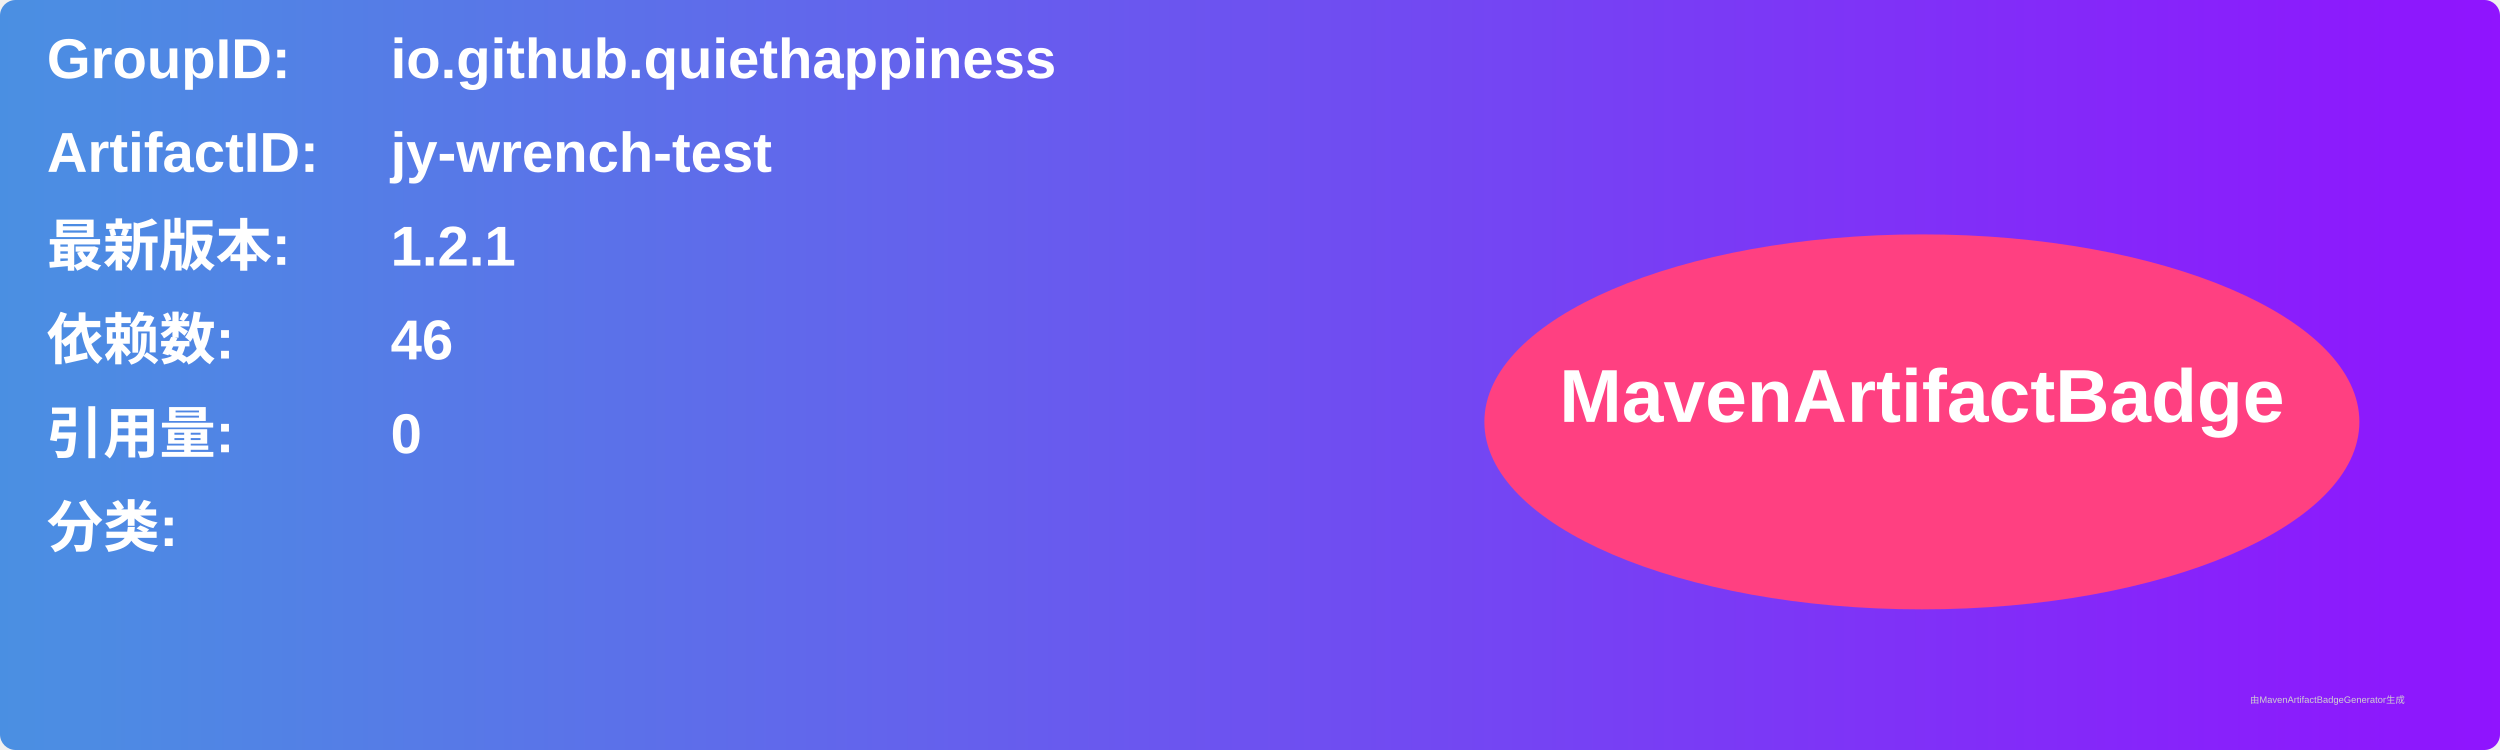
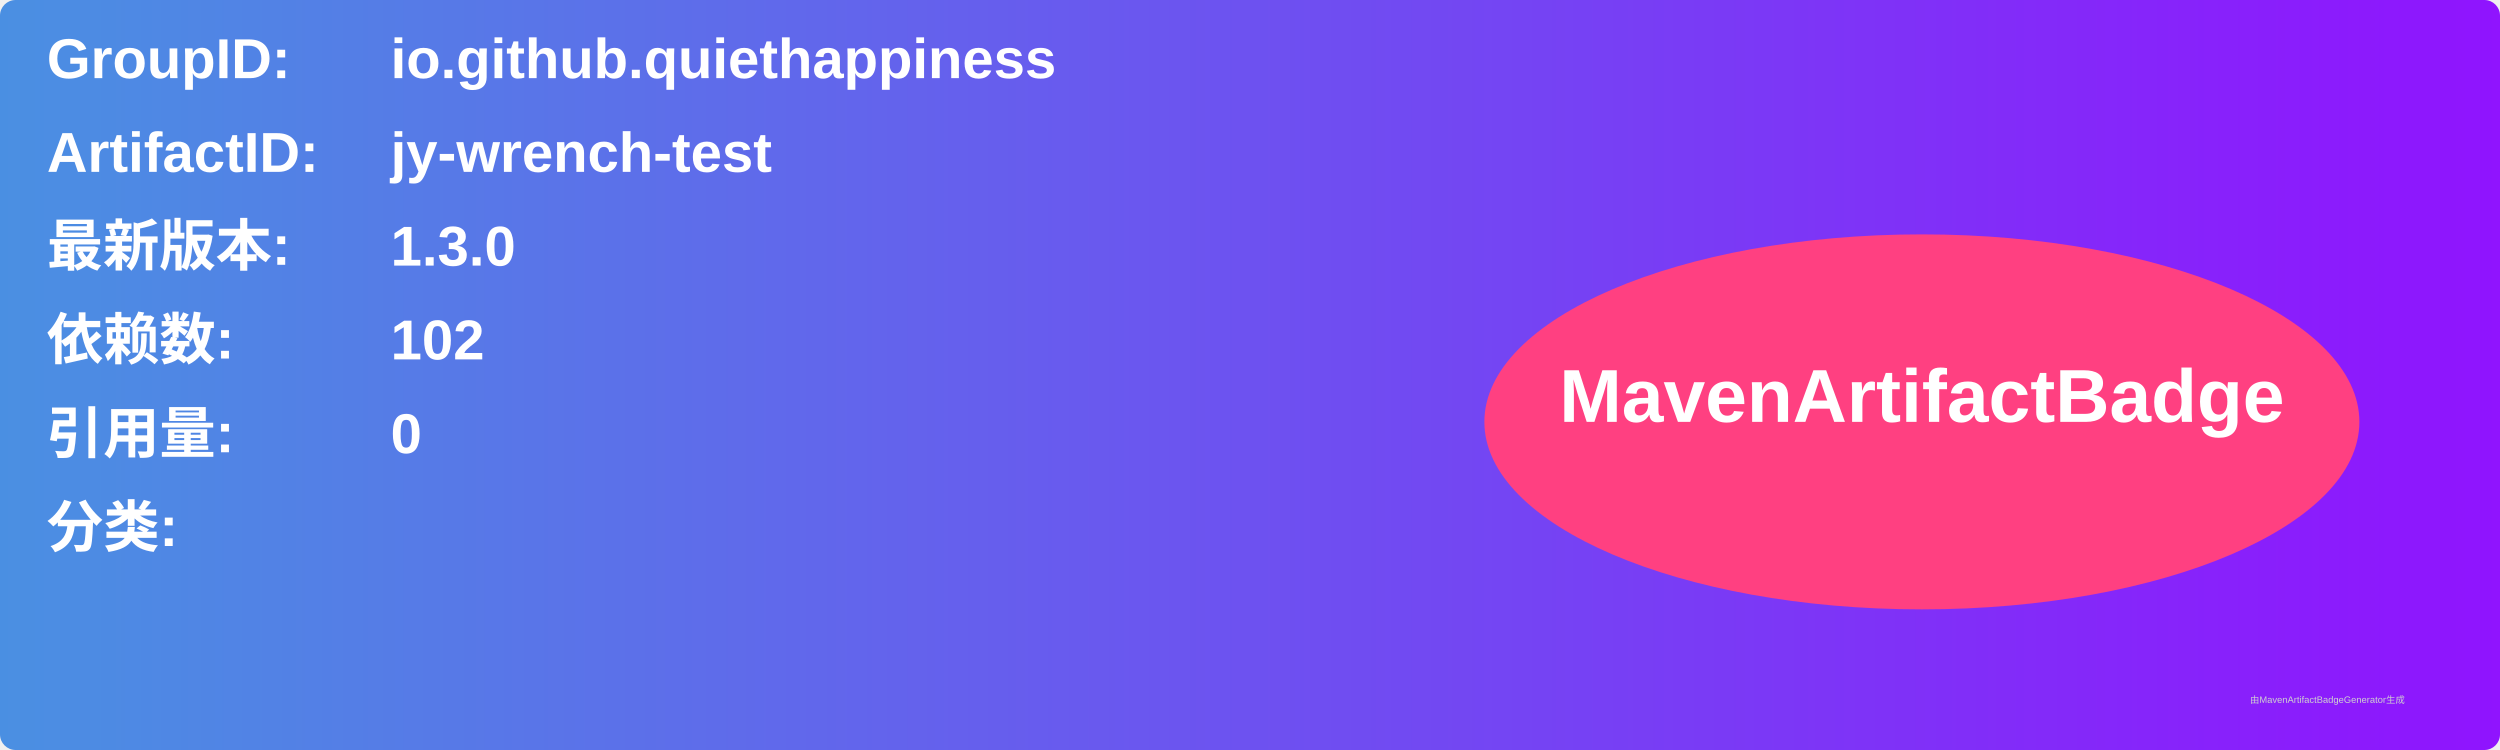
<svg xmlns="http://www.w3.org/2000/svg" width="800" height="240" viewBox="0 0 800 240">
  <linearGradient id="grad" x1="0%" y1="0%" x2="100%" y2="0%">
    <stop offset="0%" stop-color="#4a90e2" />
    <stop offset="100%" stop-color="#9013fe" />
  </linearGradient>
  <rect width="100%" height="100%" rx="5" ry="5" fill="url(#grad)" />
  <g transform="translate(15, 15)">
    <text x="0" y="10" font-family="Arial" font-size="18" fill="white" font-weight="bold" width="260">GroupID:</text>
    <text x="110" y="10" font-family="Arial" font-size="18" fill="white" font-weight="bold" width="460">io.github.quiethappiness</text>
    <text x="0" y="40" font-family="Arial" font-size="18" fill="white" font-weight="bold" width="260">ArtifactID:</text>
    <text x="110" y="40" font-family="Arial" font-size="18" fill="white" font-weight="bold" width="460">jy-wrench-test</text>
    <text x="0" y="70" font-family="Arial" font-size="18" fill="white" font-weight="bold">最新版本:</text>
    <text x="110" y="70" font-family="Arial" font-size="18" fill="white" font-weight="bold">
-       <tspan font-weight="bold">1.2.1</tspan>
+       <tspan font-weight="bold">1.3.0</tspan>
    </text>
    <text x="0" y="100" font-family="Arial" font-size="18" fill="white" font-weight="bold">依赖数: </text>
    <text x="110" y="100" font-family="Arial" font-size="18" fill="white">
-       <tspan font-weight="bold">46</tspan>
+       <tspan font-weight="bold">102</tspan>
    </text>
    <text x="0" y="130" font-family="Arial" font-size="18" fill="white" font-weight="bold">引用量: </text>
    <text x="110" y="130" font-family="Arial" font-size="18" fill="white">
      <tspan font-weight="bold">0</tspan>
    </text>
    <text x="0" y="160" font-family="Arial" font-size="18" fill="white" font-weight="bold">分类:</text>
    <text x="10" y="190" font-family="Arial" font-size="10" fill="white">
      <tspan font-weight="bold" />
    </text>
    <ellipse cx="600" cy="120" rx="140" ry="60" fill="#ff4081" />
    <text x="600" y="120" text-anchor="middle" font-family="Arial" font-size="24" fill="white" font-weight="bold">MavenArtifactBadge</text>
  </g>
  <text x="720" y="225" font-family="Arial" font-size="3" fill="#d0d0d0">由MavenArtifactBadgeGenerator生成</text>
</svg>
